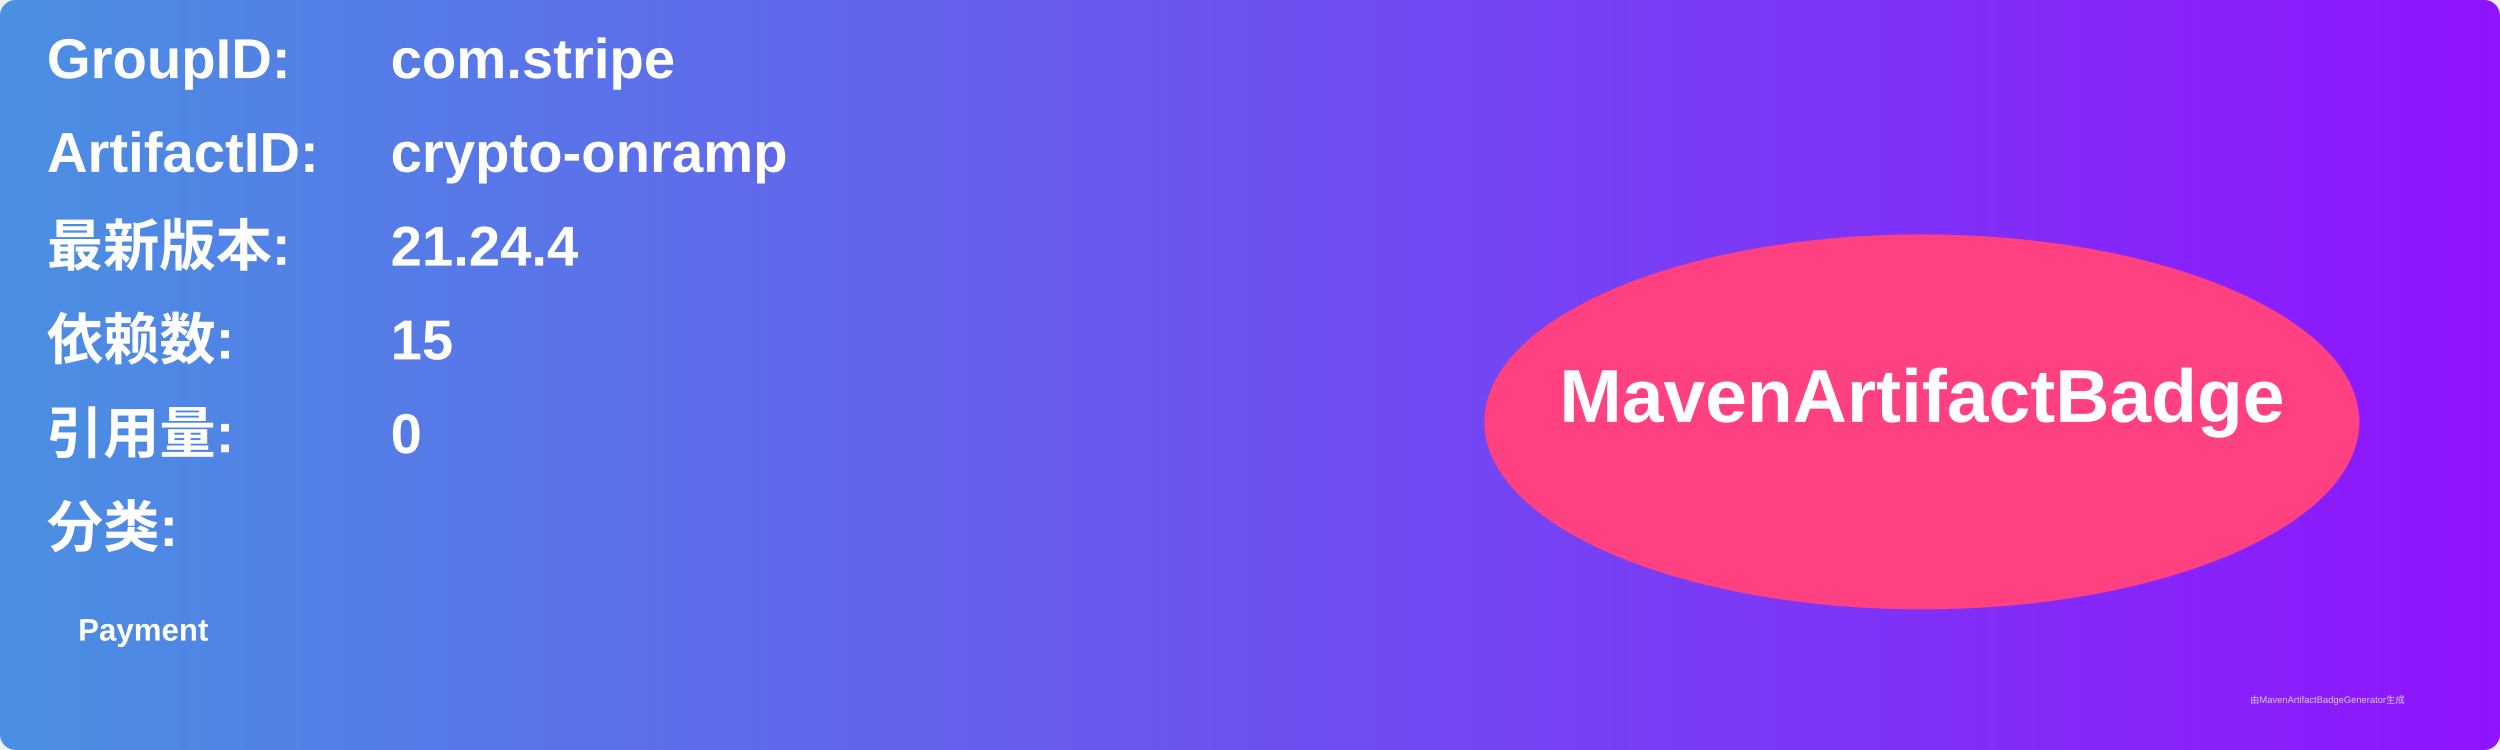
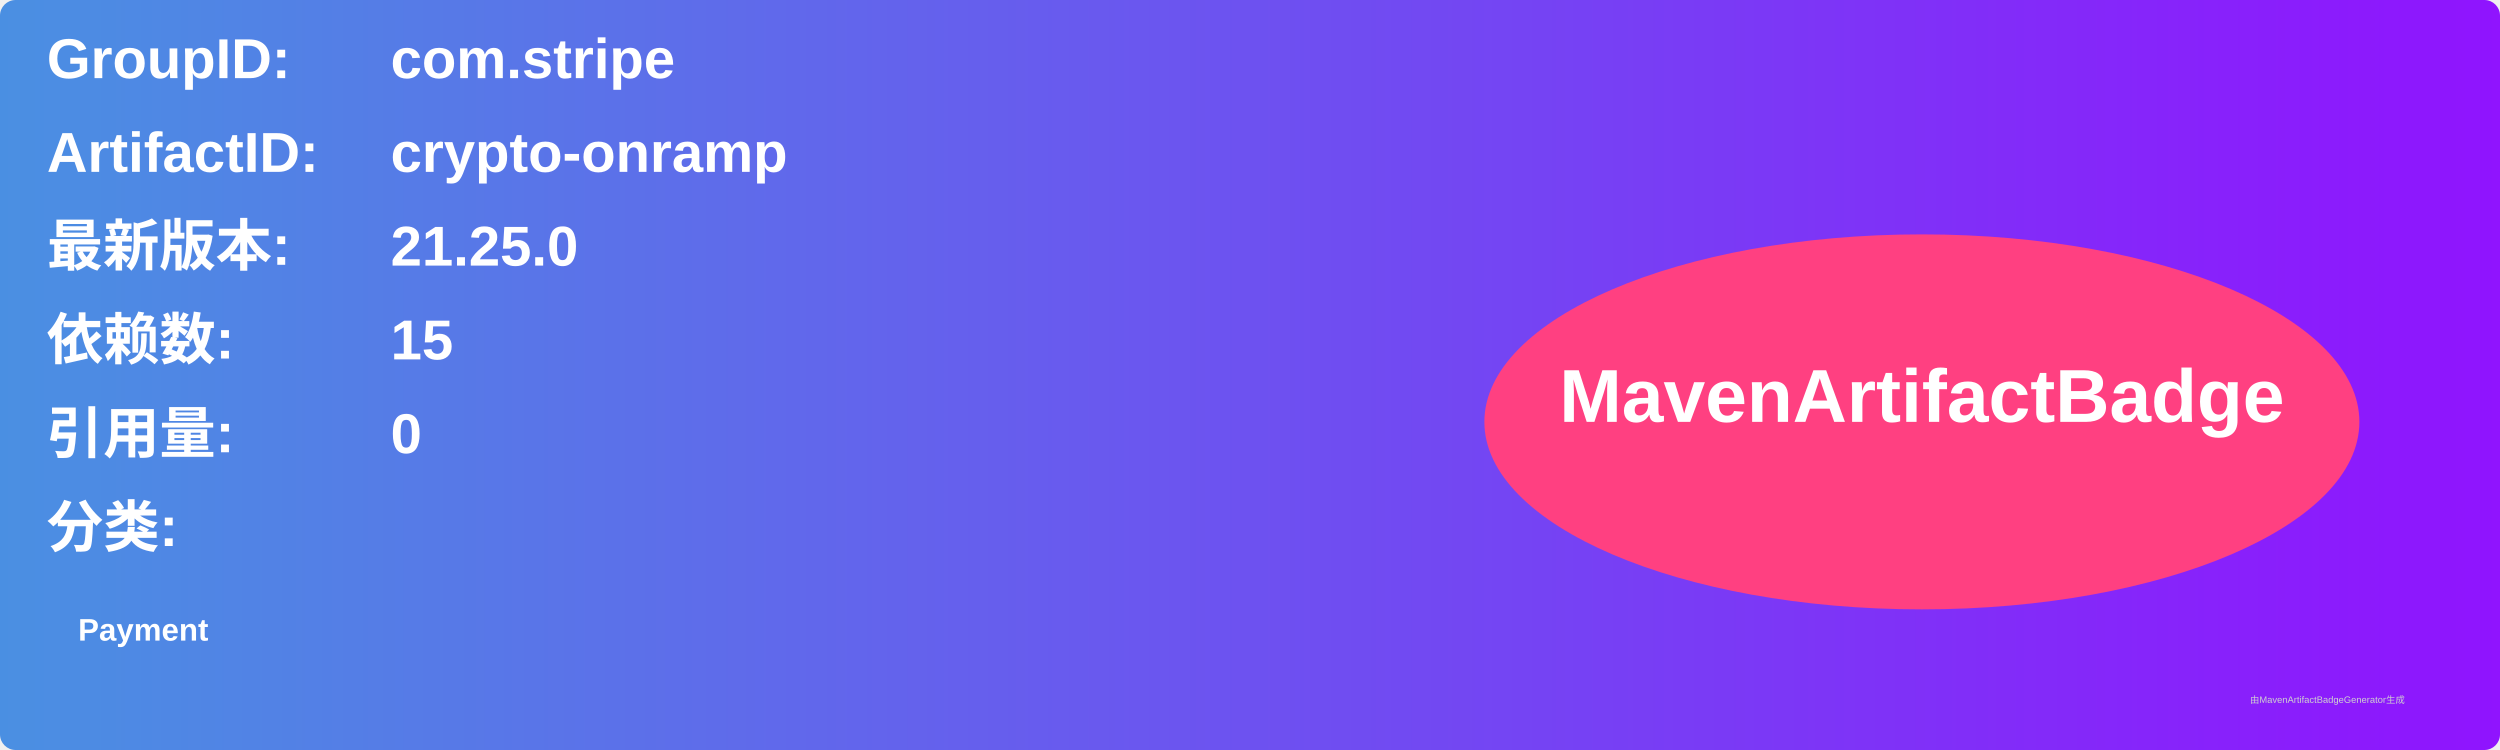
<svg xmlns="http://www.w3.org/2000/svg" width="800" height="240" viewBox="0 0 800 240">
  <linearGradient id="grad" x1="0%" y1="0%" x2="100%" y2="0%">
    <stop offset="0%" stop-color="#4a90e2" />
    <stop offset="100%" stop-color="#9013fe" />
  </linearGradient>
  <rect width="100%" height="100%" rx="5" ry="5" fill="url(#grad)" />
  <g transform="translate(15, 15)">
    <text x="0" y="10" font-family="Arial" font-size="18" fill="white" font-weight="bold" width="260">GroupID:</text>
    <text x="110" y="10" font-family="Arial" font-size="18" fill="white" font-weight="bold" width="460">com.stripe</text>
    <text x="0" y="40" font-family="Arial" font-size="18" fill="white" font-weight="bold" width="260">ArtifactID:</text>
    <text x="110" y="40" font-family="Arial" font-size="18" fill="white" font-weight="bold" width="460">crypto-onramp</text>
    <text x="0" y="70" font-family="Arial" font-size="18" fill="white" font-weight="bold">最新版本:</text>
    <text x="110" y="70" font-family="Arial" font-size="18" fill="white" font-weight="bold">
-       <tspan font-weight="bold">21.24.4</tspan>
+       <tspan font-weight="bold">21.25.0</tspan>
    </text>
    <text x="0" y="100" font-family="Arial" font-size="18" fill="white" font-weight="bold">依赖数: </text>
    <text x="110" y="100" font-family="Arial" font-size="18" fill="white">
      <tspan font-weight="bold">15</tspan>
    </text>
    <text x="0" y="130" font-family="Arial" font-size="18" fill="white" font-weight="bold">引用量: </text>
    <text x="110" y="130" font-family="Arial" font-size="18" fill="white">
      <tspan font-weight="bold">0</tspan>
    </text>
    <text x="0" y="160" font-family="Arial" font-size="18" fill="white" font-weight="bold">分类:</text>
    <text x="10" y="190" font-family="Arial" font-size="10" fill="white">
      <tspan font-weight="bold">Payment</tspan>
    </text>
    <ellipse cx="600" cy="120" rx="140" ry="60" fill="#ff4081" />
    <text x="600" y="120" text-anchor="middle" font-family="Arial" font-size="24" fill="white" font-weight="bold">MavenArtifactBadge</text>
  </g>
  <text x="720" y="225" font-family="Arial" font-size="3" fill="#d0d0d0">由MavenArtifactBadgeGenerator生成</text>
</svg>
